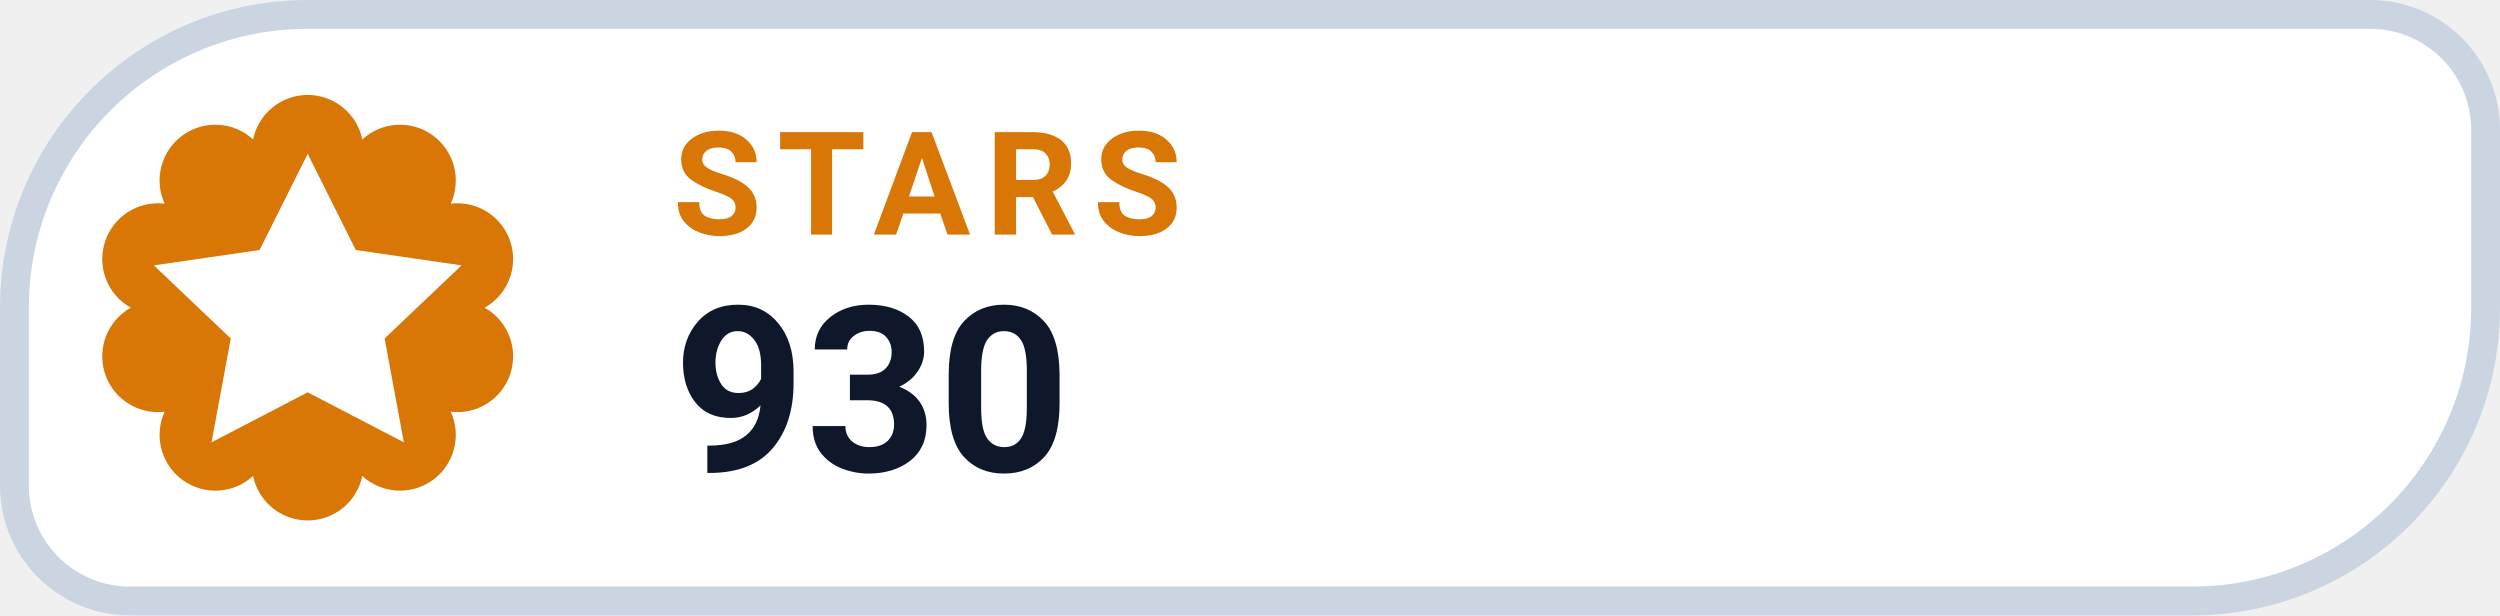
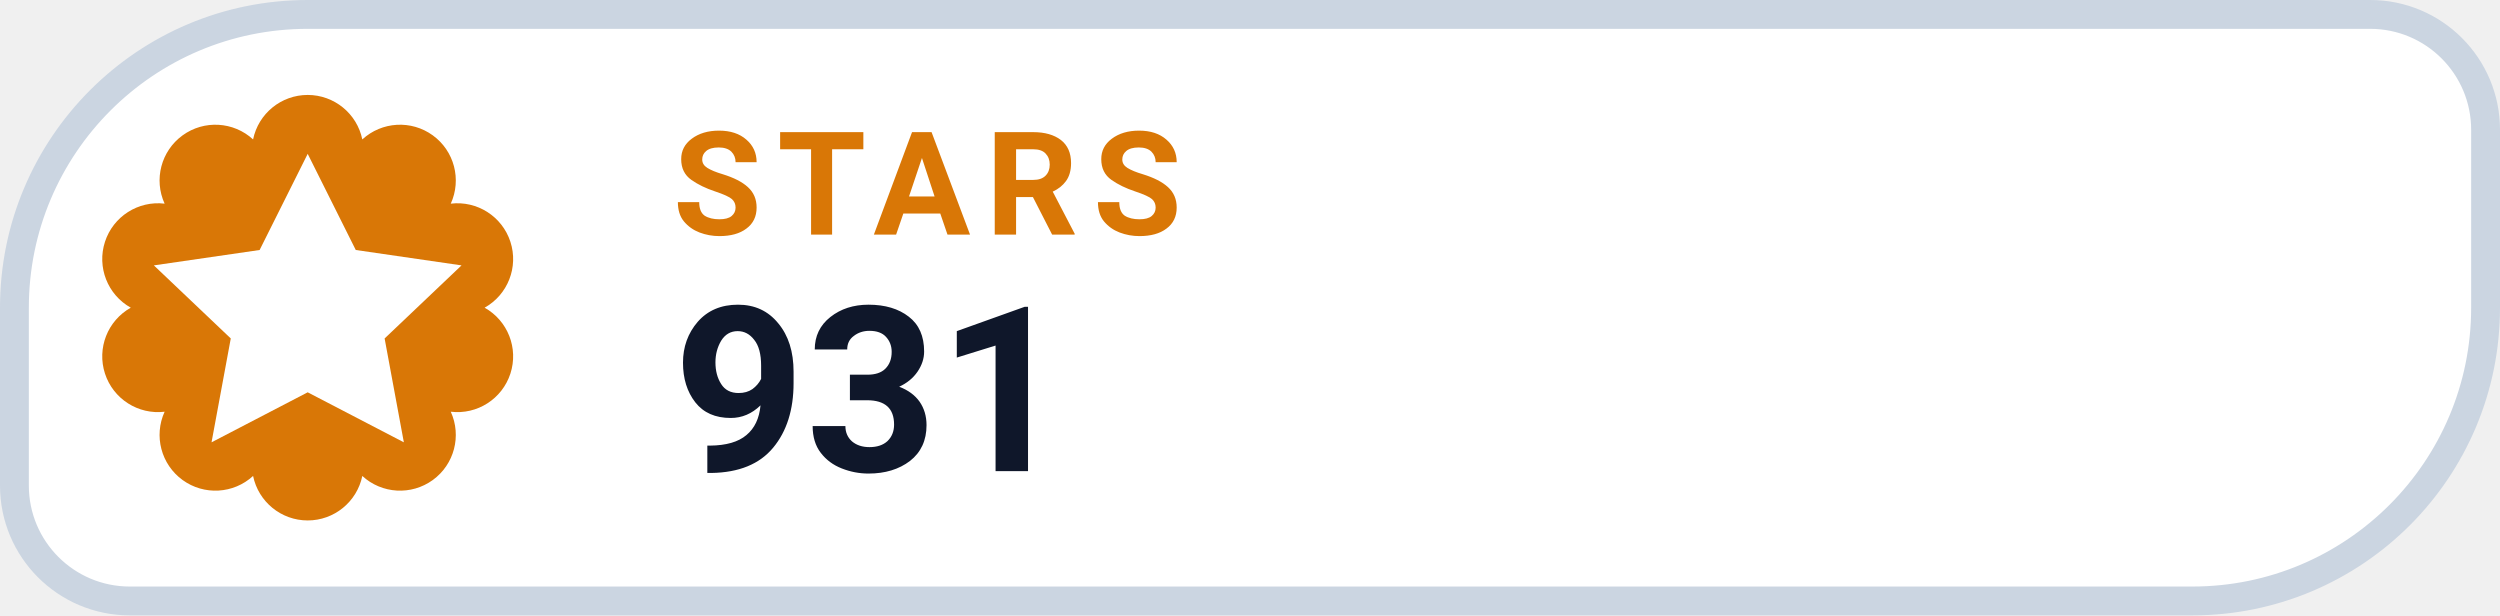
- <svg xmlns="http://www.w3.org/2000/svg" width="130" height="32" viewBox="0 0 130 32" role="img" aria-label="STARS 930">
+ <svg xmlns="http://www.w3.org/2000/svg" width="130" height="32" viewBox="0 0 130 32" role="img" aria-label="STARS 931">
  <path d="M 16.00 0.75 H 123.25 A 6.00 6.00 0 0 1 129.25 6.75 V 16.00 A 15.25 15.25 0 0 1 114.00 31.25 H 6.75 A 6.00 6.00 0 0 1 0.75 25.25 V 16.00 A 15.25 15.25 0 0 1 16.00 0.75 Z" fill="#FFFFFF" stroke="#CBD5E1" stroke-width="1.5" />
  <path d="M 13.16 7.25 A 2.90 2.90 0 0 1 18.84 7.25 A 2.90 2.90 0 0 1 23.44 10.59 A 2.90 2.90 0 0 1 25.20 16.00 A 2.90 2.90 0 0 1 23.44 21.41 A 2.90 2.90 0 0 1 18.84 24.75 A 2.90 2.90 0 0 1 13.16 24.75 A 2.90 2.90 0 0 1 8.56 21.41 A 2.90 2.90 0 0 1 6.80 16.00 A 2.90 2.90 0 0 1 8.56 10.59 A 2.90 2.90 0 0 1 13.16 7.25 Z" fill="#D97706" />
  <g transform="translate(16 16)" style="color:#FFFFFF;">
    <path d="M0 -8 l2.5 5 5.5 .8 -4 3.8 1 5.4 -5 -2.6 -5 2.6 1 -5.4 -4 -3.8 5.5 -.8 Z" fill="currentColor" />
  </g>
  <text x="35" y="12.2" fill="#D97706" font-family="-apple-system,BlinkMacSystemFont,'Segoe UI',Roboto,Helvetica,Arial,sans-serif" font-size="7.5" font-weight="700" letter-spacing=".8">STARS</text>
-   <text x="35" y="24.5" fill="#0F172A" font-family="-apple-system,BlinkMacSystemFont,'Segoe UI',Roboto,Helvetica,Arial,sans-serif" font-size="12" font-weight="750">930</text>
+   <text x="35" y="24.5" fill="#0F172A" font-family="-apple-system,BlinkMacSystemFont,'Segoe UI',Roboto,Helvetica,Arial,sans-serif" font-size="12" font-weight="750">931</text>
</svg>
